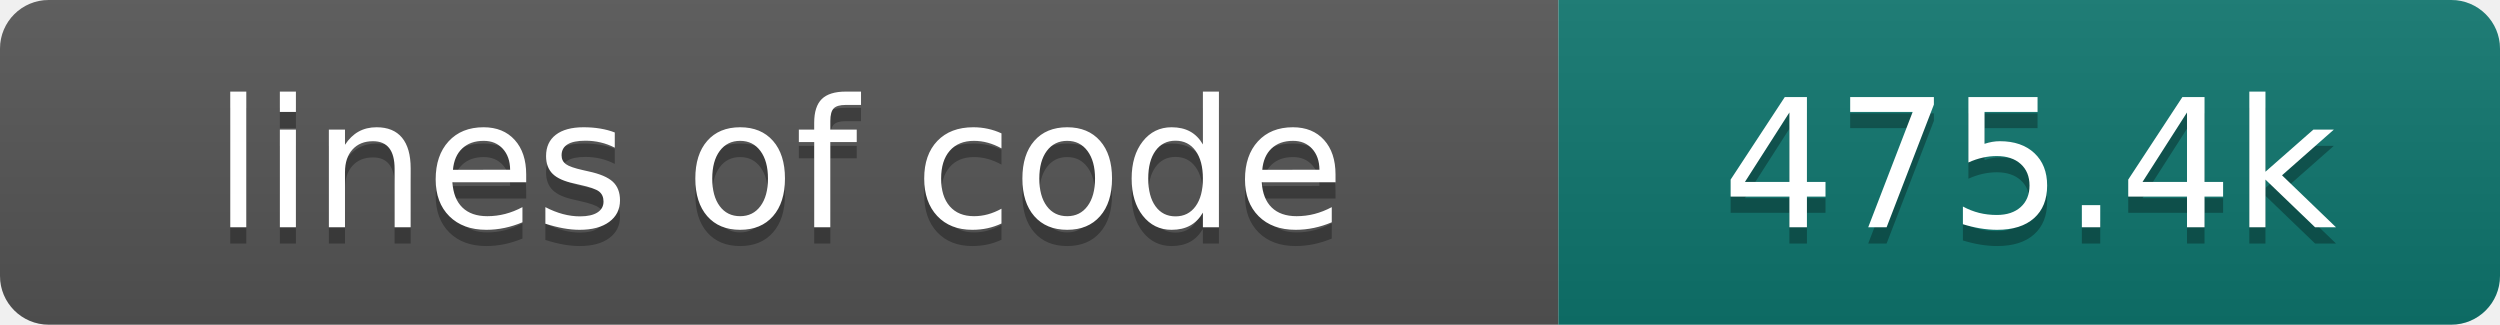
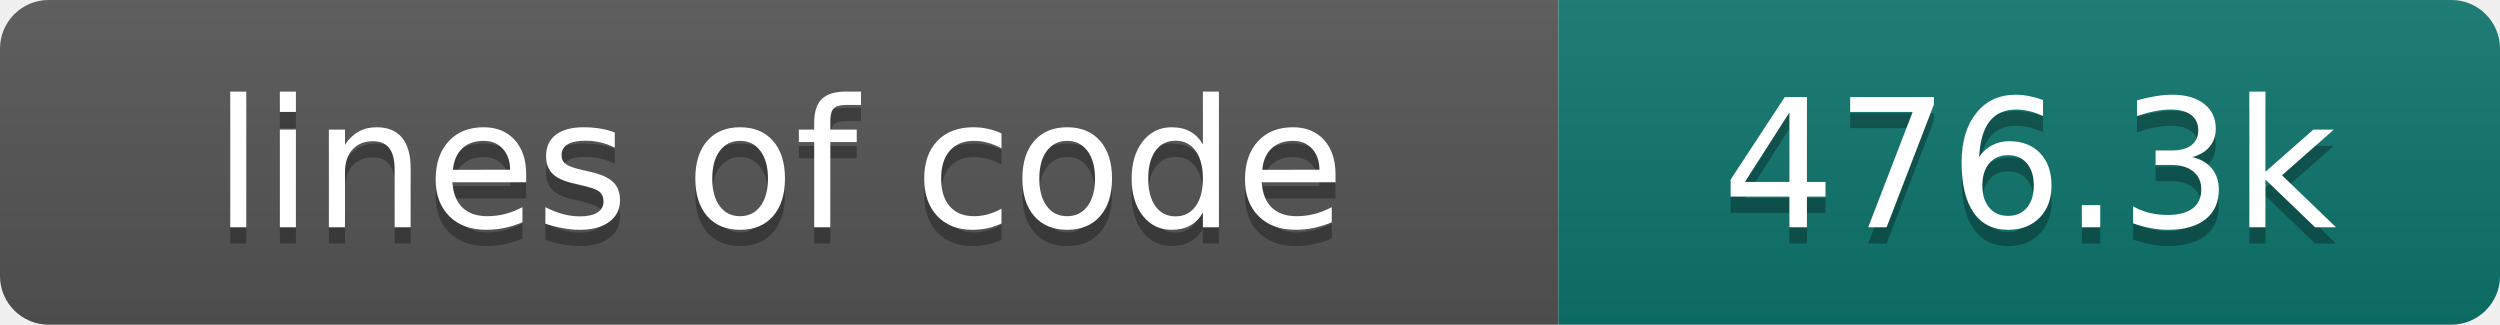
- <svg xmlns="http://www.w3.org/2000/svg" width="154" height="20" role="img" aria-label="lines of code: 475.4k">
+ <svg xmlns="http://www.w3.org/2000/svg" width="154" height="20" role="img" aria-label="lines of code: 476.3k">
  <linearGradient id="s" x2="0" y2="100%">
    <stop offset="0" stop-color="#bbb" stop-opacity=".1" />
    <stop offset="1" stop-opacity=".1" />
  </linearGradient>
  <clipPath id="r">
    <rect width="154" height="20" rx="3" fill="#fff" />
  </clipPath>
  <g clip-path="url(#r)">
    <rect width="96" height="20" fill="#555" />
    <rect x="96" width="58" height="20" fill="#0f766e" />
    <rect width="154" height="20" fill="url(#s)" />
  </g>
  <g fill="#fff" text-anchor="middle" font-family="DejaVu Sans,Verdana,Geneva,sans-serif" font-size="110">
    <text x="480" y="150" fill="#010101" fill-opacity=".3" transform="scale(.1)" textLength="860" lengthAdjust="spacing">lines of code</text>
    <text x="480" y="140" transform="scale(.1)" textLength="860" lengthAdjust="spacing">lines of code</text>
-     <text x="1250" y="150" fill="#010101" fill-opacity=".3" transform="scale(.1)" textLength="480" lengthAdjust="spacing">475.4k</text>
-     <text x="1250" y="140" transform="scale(.1)" textLength="480" lengthAdjust="spacing">475.4k</text>
+     <text x="1250" y="150" fill="#010101" fill-opacity=".3" transform="scale(.1)" textLength="480" lengthAdjust="spacing">476.3k</text>
+     <text x="1250" y="140" transform="scale(.1)" textLength="480" lengthAdjust="spacing">476.3k</text>
  </g>
</svg>
